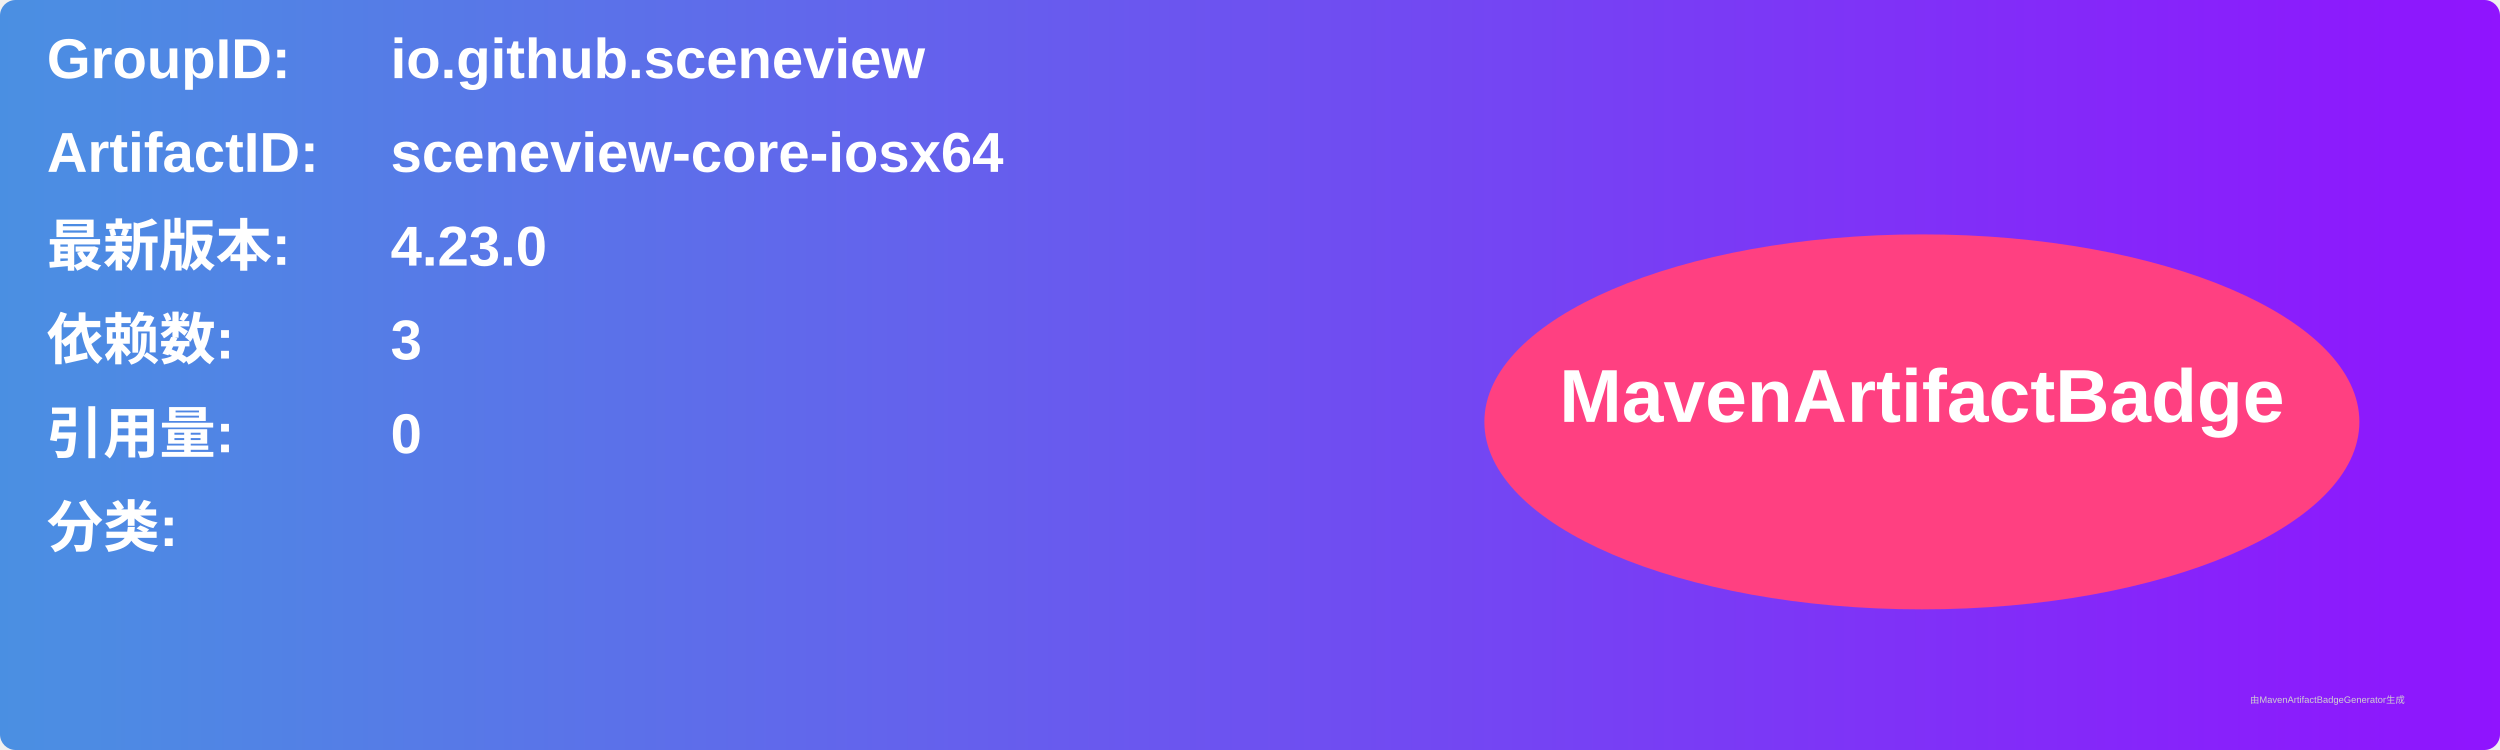
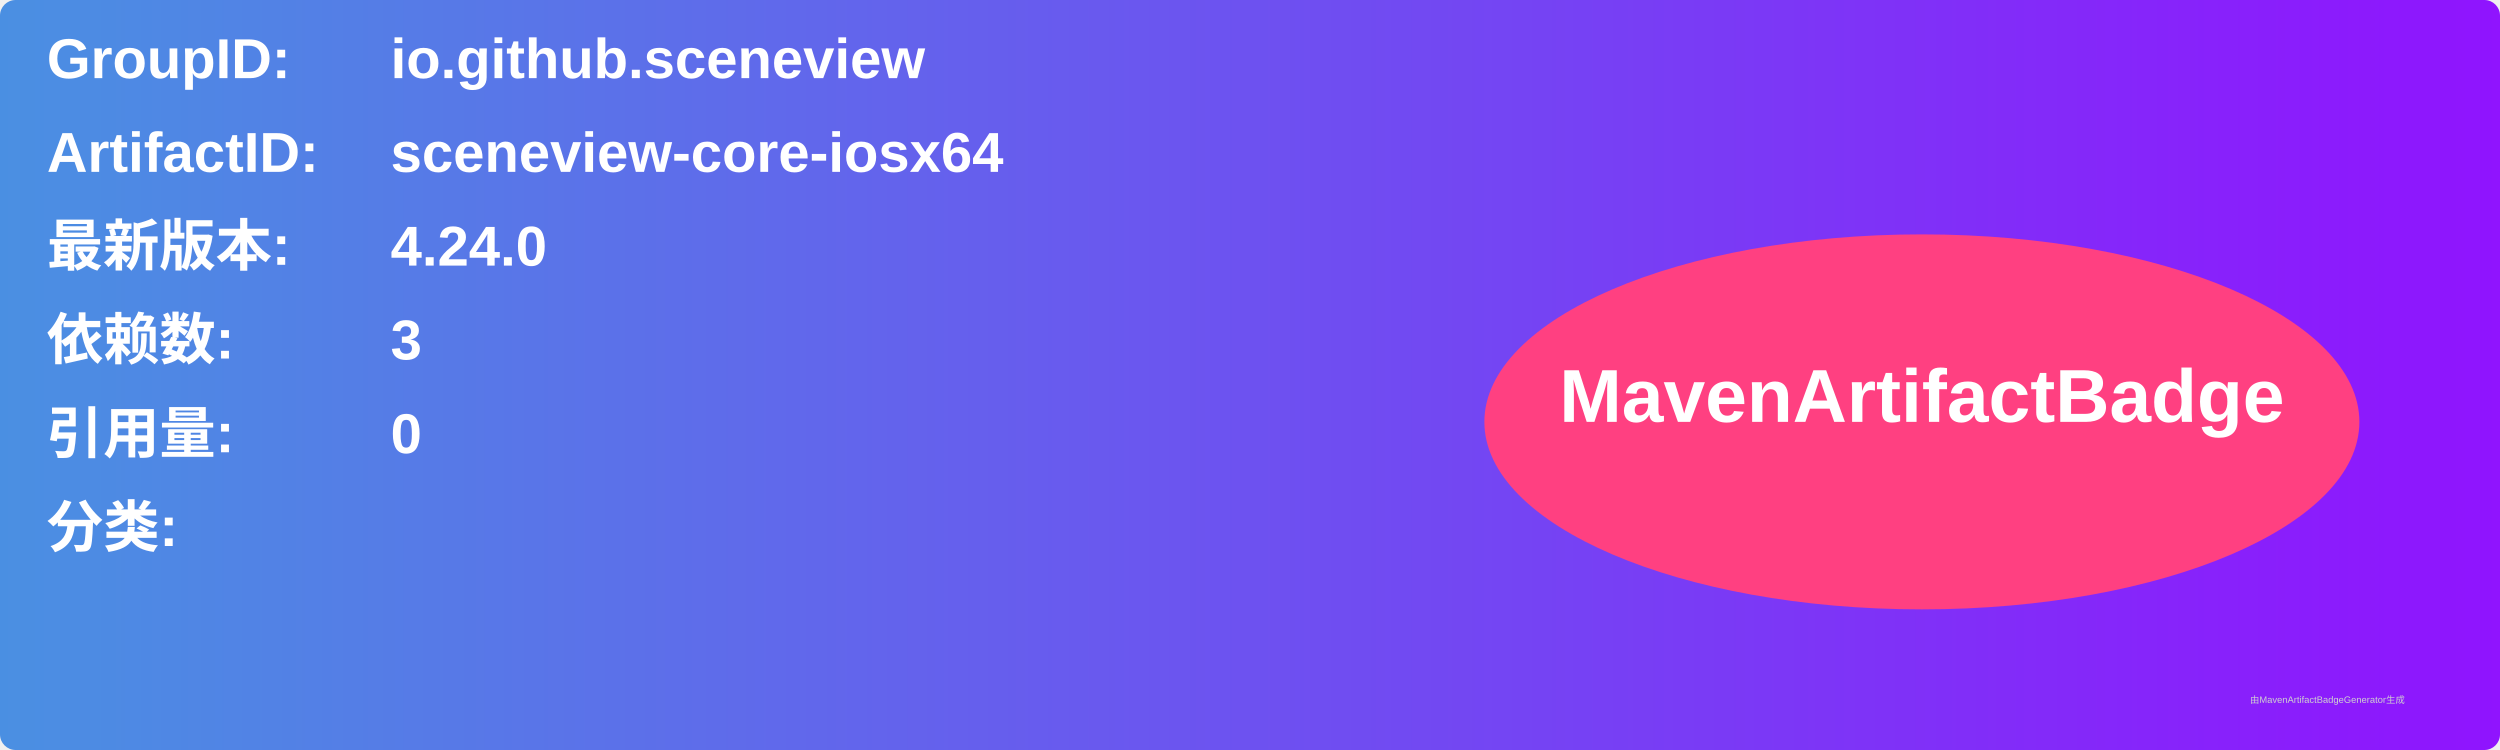
<svg xmlns="http://www.w3.org/2000/svg" width="800" height="240" viewBox="0 0 800 240">
  <linearGradient id="grad" x1="0%" y1="0%" x2="100%" y2="0%">
    <stop offset="0%" stop-color="#4a90e2" />
    <stop offset="100%" stop-color="#9013fe" />
  </linearGradient>
  <rect width="100%" height="100%" rx="5" ry="5" fill="url(#grad)" />
  <g transform="translate(15, 15)">
    <text x="0" y="10" font-family="Arial" font-size="18" fill="white" font-weight="bold" width="260">GroupID:</text>
    <text x="110" y="10" font-family="Arial" font-size="18" fill="white" font-weight="bold" width="460">io.github.sceneview</text>
    <text x="0" y="40" font-family="Arial" font-size="18" fill="white" font-weight="bold" width="260">ArtifactID:</text>
    <text x="110" y="40" font-family="Arial" font-size="18" fill="white" font-weight="bold" width="460">sceneview-core-iosx64</text>
    <text x="0" y="70" font-family="Arial" font-size="18" fill="white" font-weight="bold">最新版本:</text>
    <text x="110" y="70" font-family="Arial" font-size="18" fill="white" font-weight="bold">
-       <tspan font-weight="bold">4.23.0</tspan>
+       <tspan font-weight="bold">4.24.0</tspan>
    </text>
    <text x="0" y="100" font-family="Arial" font-size="18" fill="white" font-weight="bold">依赖数: </text>
    <text x="110" y="100" font-family="Arial" font-size="18" fill="white">
      <tspan font-weight="bold">3</tspan>
    </text>
    <text x="0" y="130" font-family="Arial" font-size="18" fill="white" font-weight="bold">引用量: </text>
    <text x="110" y="130" font-family="Arial" font-size="18" fill="white">
      <tspan font-weight="bold">0</tspan>
    </text>
    <text x="0" y="160" font-family="Arial" font-size="18" fill="white" font-weight="bold">分类:</text>
    <text x="10" y="190" font-family="Arial" font-size="10" fill="white">
      <tspan font-weight="bold" />
    </text>
    <ellipse cx="600" cy="120" rx="140" ry="60" fill="#ff4081" />
    <text x="600" y="120" text-anchor="middle" font-family="Arial" font-size="24" fill="white" font-weight="bold">MavenArtifactBadge</text>
  </g>
  <text x="720" y="225" font-family="Arial" font-size="3" fill="#d0d0d0">由MavenArtifactBadgeGenerator生成</text>
</svg>
